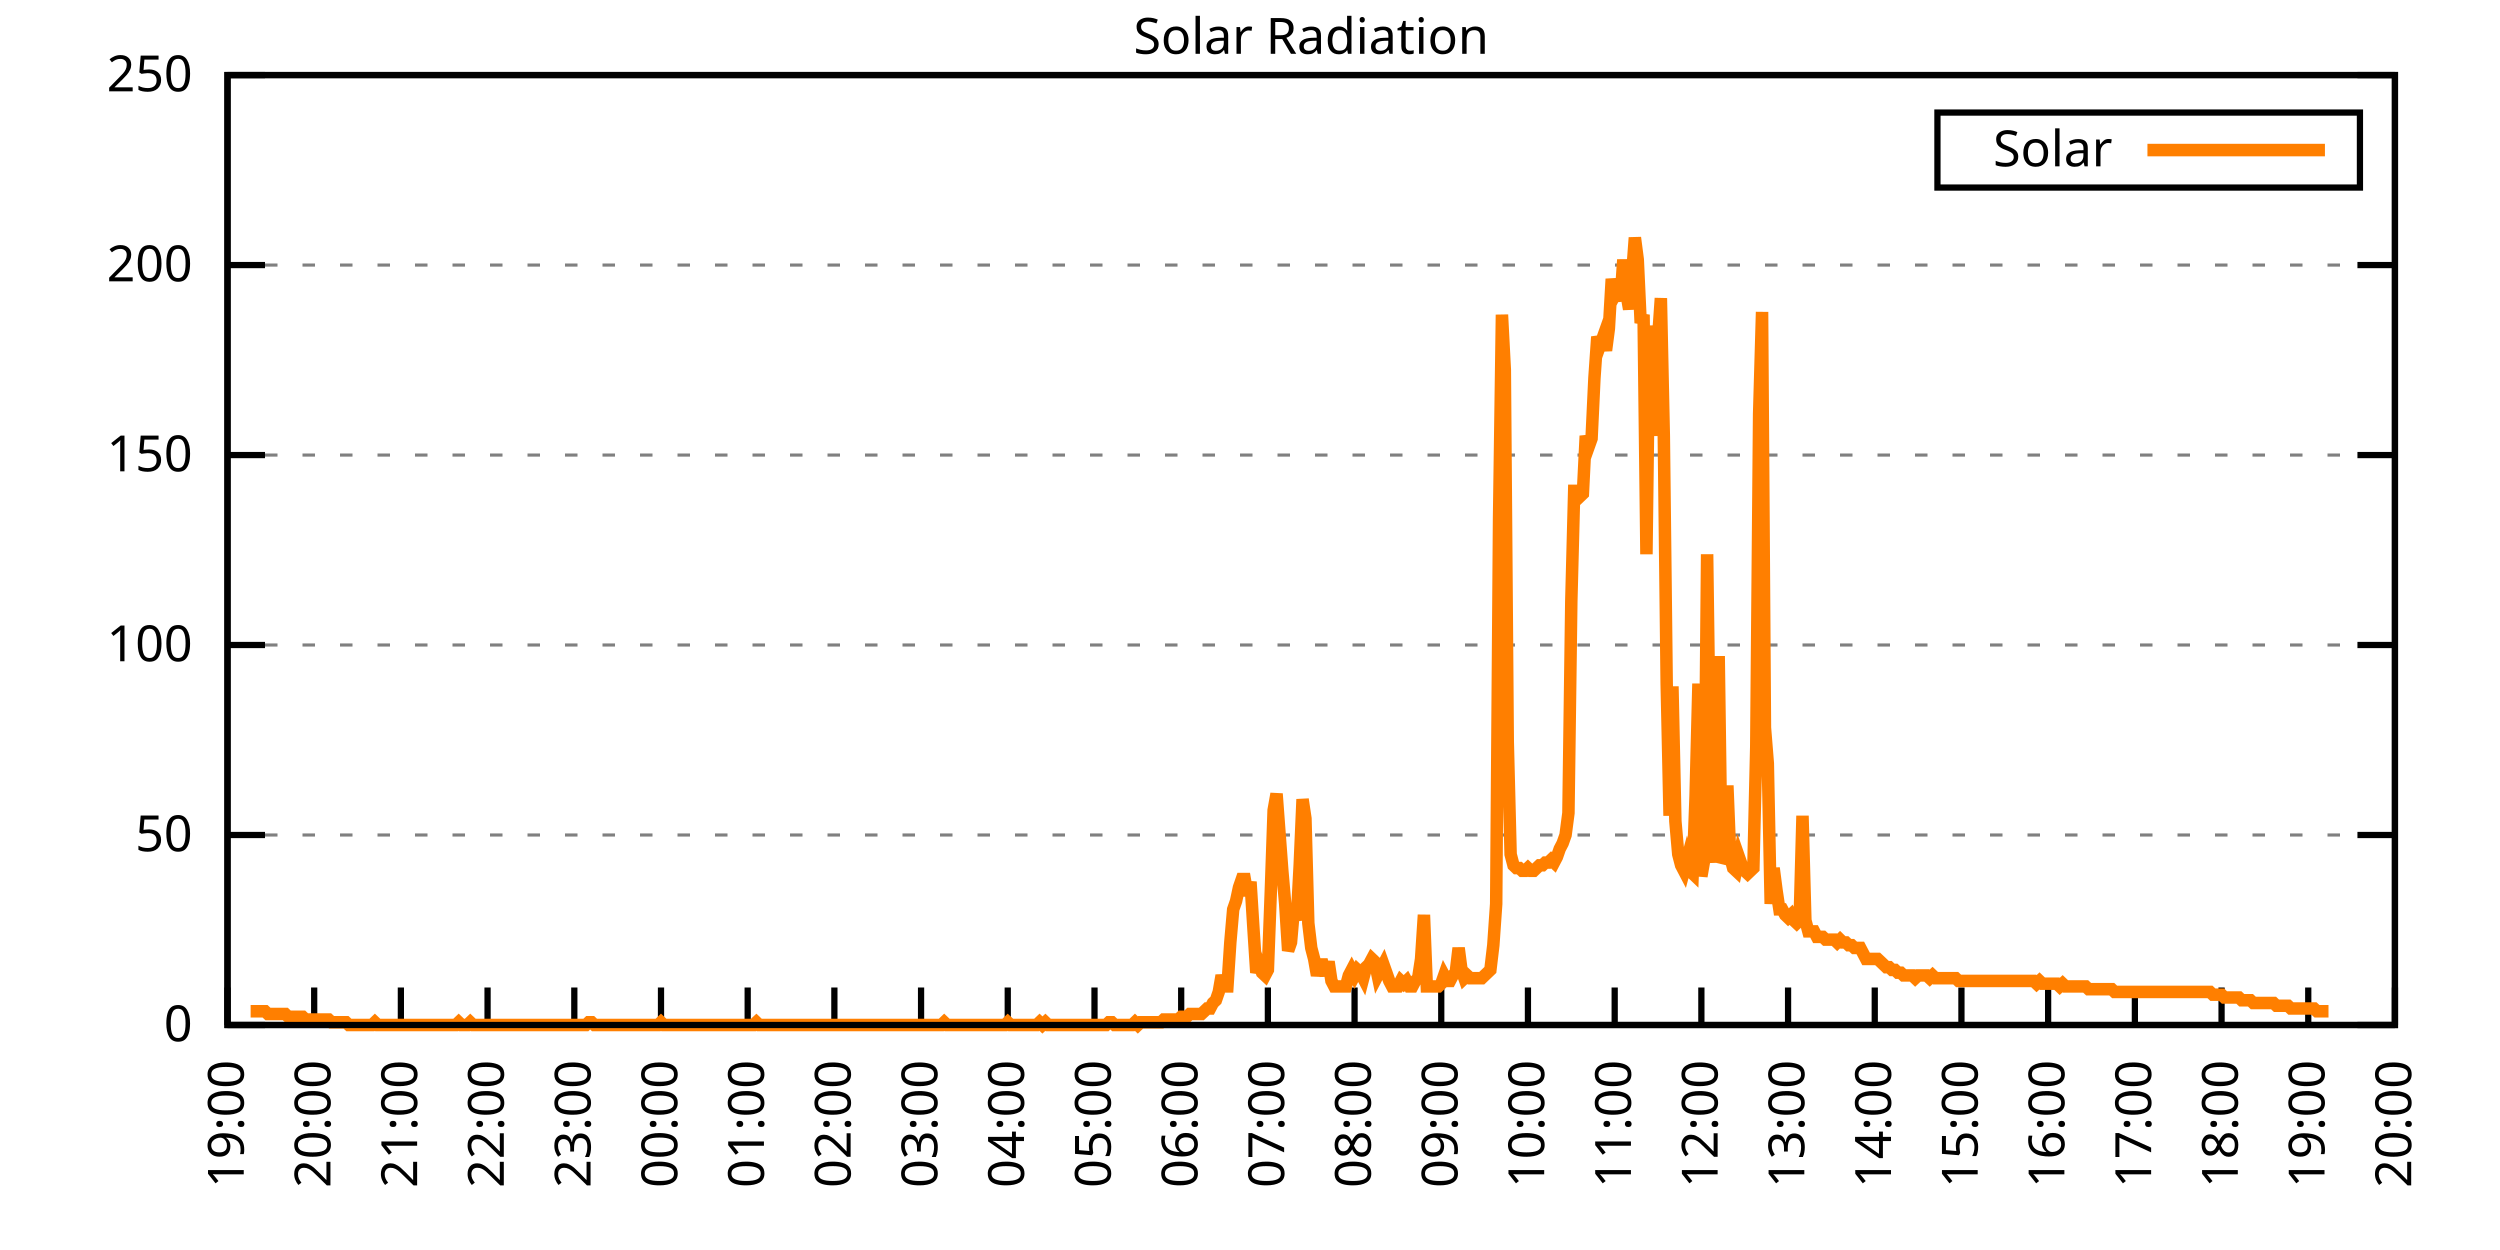
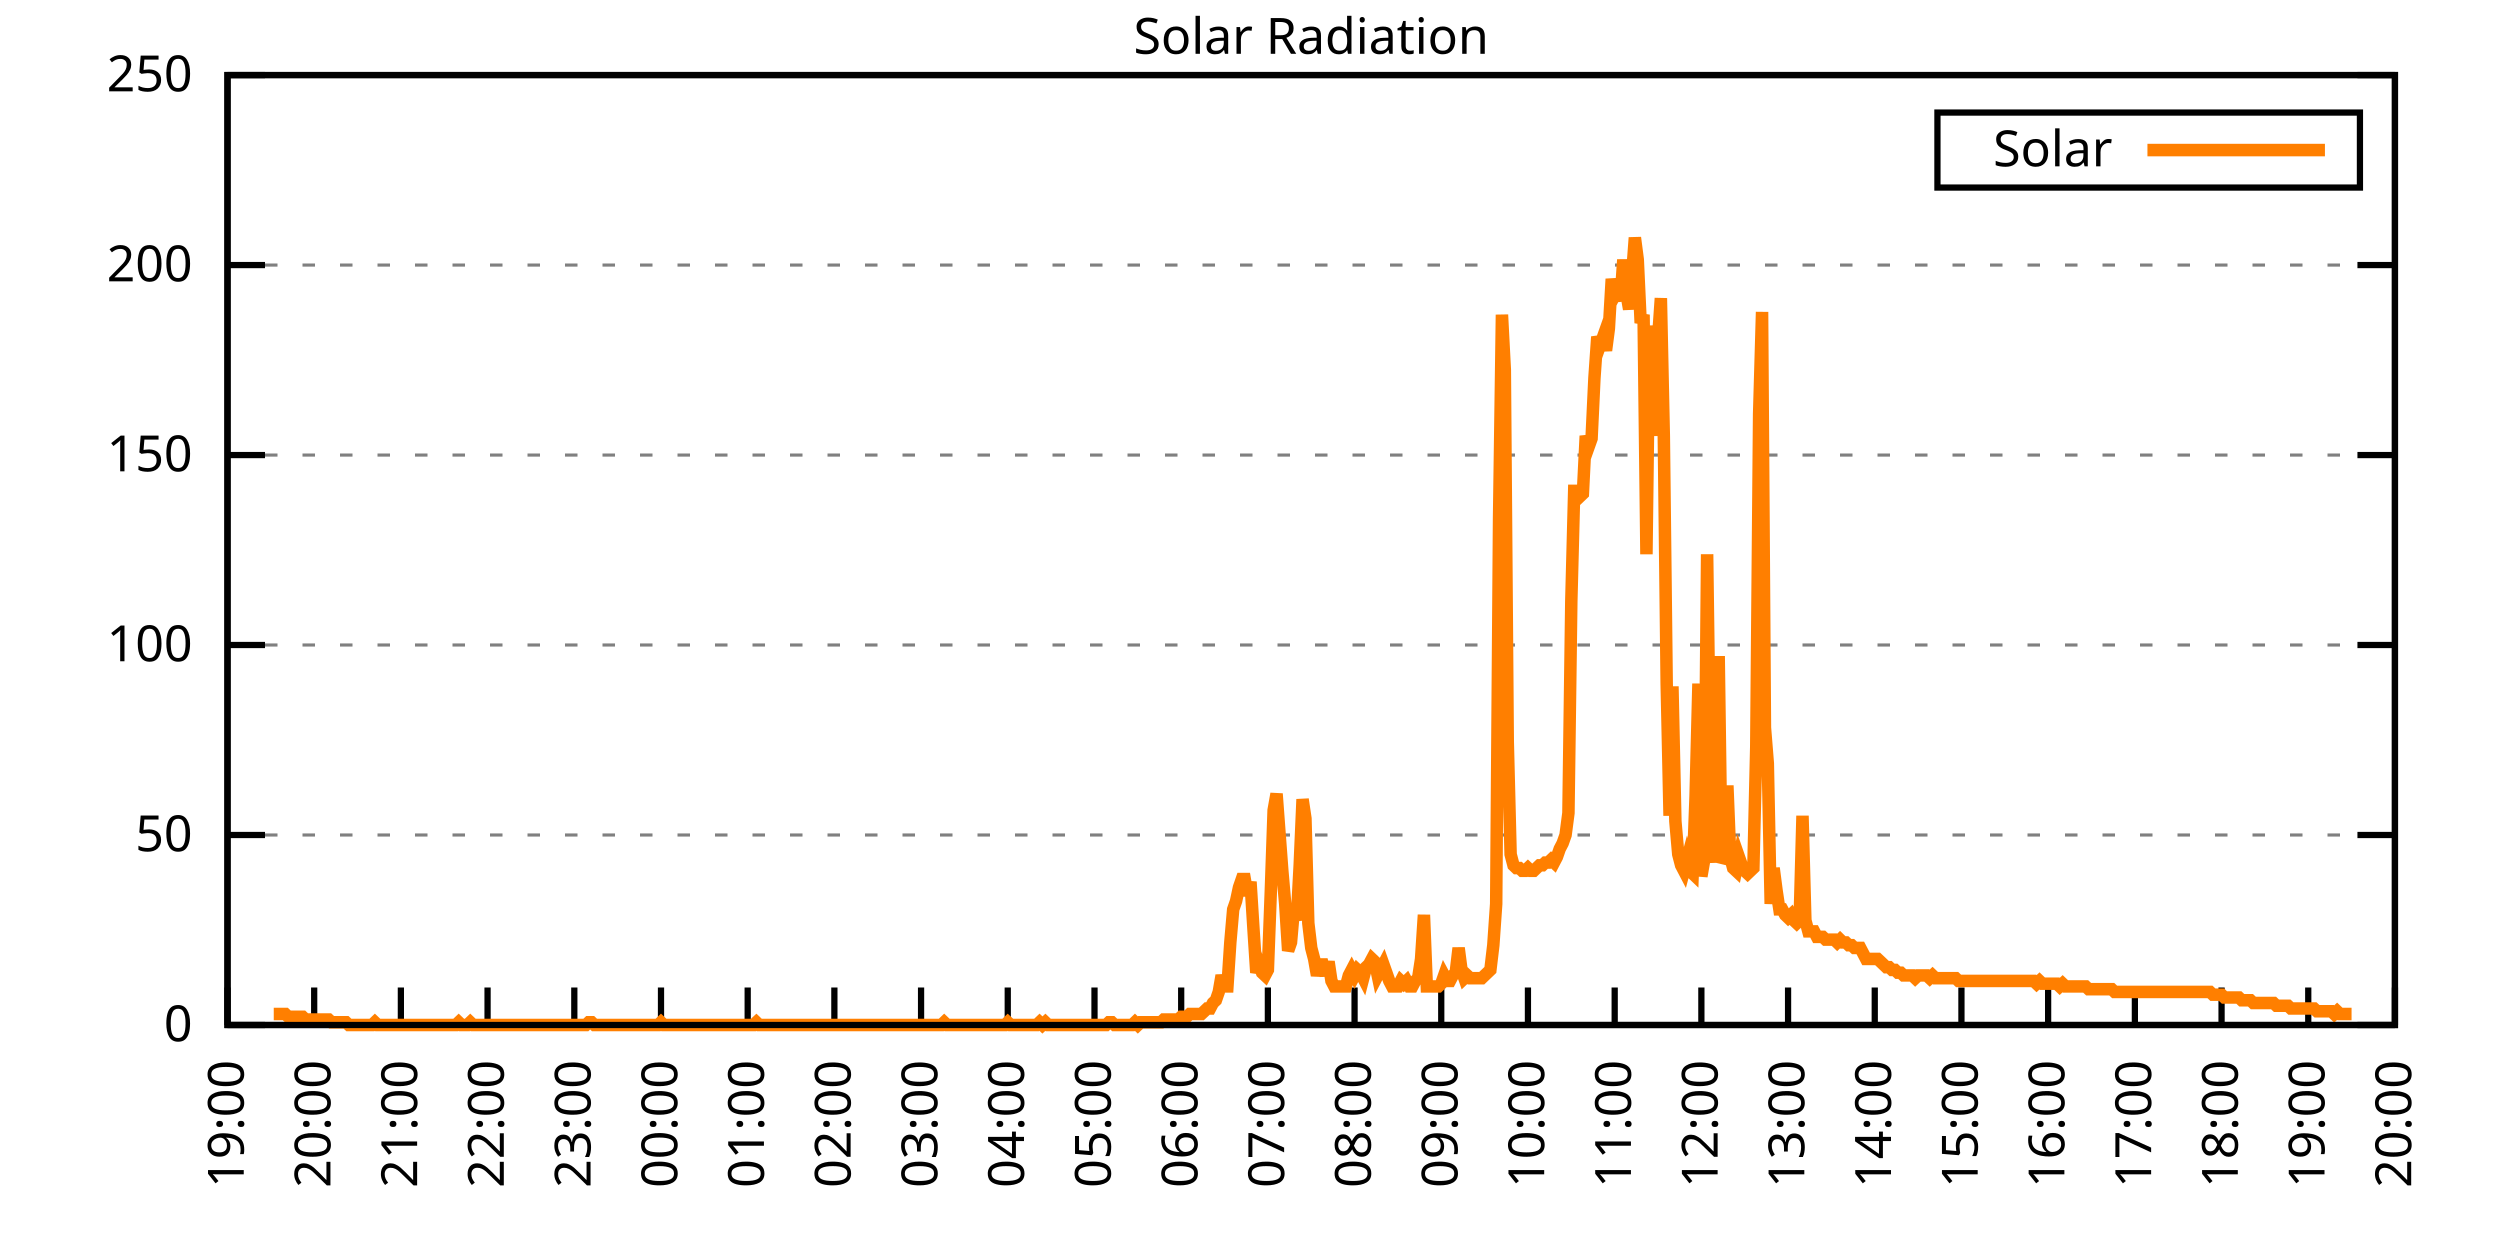
<svg xmlns="http://www.w3.org/2000/svg" xmlns:xlink="http://www.w3.org/1999/xlink" width="400" height="200" viewBox="0 0 400 200">
  <g id="gnuplot_canvas">
    <rect x="0" y="0" width="400" height="200" fill="none" />
    <defs>
      <circle id="gpDot" r="0.5" stroke-width="0.5" stroke="currentColor" />
      <path id="gpPt0" stroke-width="0.333" stroke="currentColor" d="M-1,0 h2 M0,-1 v2" />
      <path id="gpPt1" stroke-width="0.333" stroke="currentColor" d="M-1,-1 L1,1 M1,-1 L-1,1" />
      <path id="gpPt2" stroke-width="0.333" stroke="currentColor" d="M-1,0 L1,0 M0,-1 L0,1 M-1,-1 L1,1 M-1,1 L1,-1" />
      <rect id="gpPt3" stroke-width="0.333" stroke="currentColor" x="-1" y="-1" width="2" height="2" />
      <rect id="gpPt4" stroke-width="0.333" stroke="currentColor" fill="currentColor" x="-1" y="-1" width="2" height="2" />
      <circle id="gpPt5" stroke-width="0.333" stroke="currentColor" cx="0" cy="0" r="1" />
      <use xlink:href="#gpPt5" id="gpPt6" fill="currentColor" stroke="none" />
      <path id="gpPt7" stroke-width="0.333" stroke="currentColor" d="M0,-1.33 L-1.33,0.67 L1.33,0.67 z" />
      <use xlink:href="#gpPt7" id="gpPt8" fill="currentColor" stroke="none" />
      <use xlink:href="#gpPt7" id="gpPt9" stroke="currentColor" transform="rotate(180)" />
      <use xlink:href="#gpPt9" id="gpPt10" fill="currentColor" stroke="none" />
      <use xlink:href="#gpPt3" id="gpPt11" stroke="currentColor" transform="rotate(45)" />
      <use xlink:href="#gpPt11" id="gpPt12" fill="currentColor" stroke="none" />
      <path id="gpPt13" stroke-width="0.333" stroke="currentColor" d="M0,1.330 L1.265,0.411 L0.782,-1.067 L-0.782,-1.076 L-1.265,0.411 z" />
      <use xlink:href="#gpPt13" id="gpPt14" fill="currentColor" stroke="none" />
      <filter id="textbox" filterUnits="objectBoundingBox" x="0" y="0" height="1" width="1">
        <feFlood flood-color="white" flood-opacity="1" result="bgnd" />
        <feComposite in="SourceGraphic" in2="bgnd" operator="atop" />
      </filter>
      <filter id="greybox" filterUnits="objectBoundingBox" x="0" y="0" height="1" width="1">
        <feFlood flood-color="lightgrey" flood-opacity="1" result="grey" />
        <feComposite in="SourceGraphic" in2="grey" operator="atop" />
      </filter>
    </defs>
    <g fill="none" color="white" stroke="currentColor" stroke-width="1.00" stroke-linecap="butt" stroke-linejoin="miter">
</g>
    <g fill="none" color="black" stroke="currentColor" stroke-width="1.00" stroke-linecap="butt" stroke-linejoin="miter">
      <g stroke="none" shape-rendering="crispEdges">
        <polygon fill="rgb(255, 255, 255)" points="36.40,164.00 383.18,164.00 383.18,12.02 36.40,12.02 " />
      </g>
    </g>
    <g fill="none" color="black" stroke="currentColor" stroke-width="1.00" stroke-linecap="butt" stroke-linejoin="miter">
</g>
    <g fill="none" color="black" stroke="black" stroke-width="0.50" stroke-linecap="butt" stroke-linejoin="miter">
</g>
    <g fill="none" color="gray" stroke="currentColor" stroke-width="0.50" stroke-linecap="butt" stroke-linejoin="miter">
      <path stroke="gray" stroke-dasharray="2,4" class="gridline" d="M36.40,164.00 L383.19,164.00  " />
    </g>
    <g fill="none" color="gray" stroke="gray" stroke-width="1.00" stroke-linecap="butt" stroke-linejoin="miter">
</g>
    <g fill="none" color="black" stroke="currentColor" stroke-width="1.00" stroke-linecap="butt" stroke-linejoin="miter">
      <path stroke="black" d="M36.40,164.00 L42.40,164.00 M383.19,164.00 L377.19,164.00  " />
      <g transform="translate(30.80,166.60)" stroke="none" fill="black" font-family="Sans" font-size="8.00" text-anchor="end">
        <text>
          <tspan font-family="Sans"> 0</tspan>
        </text>
      </g>
    </g>
    <g fill="none" color="black" stroke="currentColor" stroke-width="1.00" stroke-linecap="butt" stroke-linejoin="miter">
</g>
    <g fill="none" color="black" stroke="black" stroke-width="0.50" stroke-linecap="butt" stroke-linejoin="miter">
</g>
    <g fill="none" color="gray" stroke="currentColor" stroke-width="0.50" stroke-linecap="butt" stroke-linejoin="miter">
      <path stroke="gray" stroke-dasharray="2,4" class="gridline" d="M36.40,133.60 L383.19,133.60  " />
    </g>
    <g fill="none" color="gray" stroke="gray" stroke-width="1.00" stroke-linecap="butt" stroke-linejoin="miter">
</g>
    <g fill="none" color="black" stroke="currentColor" stroke-width="1.00" stroke-linecap="butt" stroke-linejoin="miter">
      <path stroke="black" d="M36.40,133.60 L42.40,133.60 M383.19,133.60 L377.19,133.60  " />
      <g transform="translate(30.80,136.20)" stroke="none" fill="black" font-family="Sans" font-size="8.00" text-anchor="end">
        <text>
          <tspan font-family="Sans"> 50</tspan>
        </text>
      </g>
    </g>
    <g fill="none" color="black" stroke="currentColor" stroke-width="1.00" stroke-linecap="butt" stroke-linejoin="miter">
</g>
    <g fill="none" color="black" stroke="black" stroke-width="0.50" stroke-linecap="butt" stroke-linejoin="miter">
</g>
    <g fill="none" color="gray" stroke="currentColor" stroke-width="0.50" stroke-linecap="butt" stroke-linejoin="miter">
      <path stroke="gray" stroke-dasharray="2,4" class="gridline" d="M36.40,103.20 L383.19,103.20  " />
    </g>
    <g fill="none" color="gray" stroke="gray" stroke-width="1.00" stroke-linecap="butt" stroke-linejoin="miter">
</g>
    <g fill="none" color="black" stroke="currentColor" stroke-width="1.00" stroke-linecap="butt" stroke-linejoin="miter">
      <path stroke="black" d="M36.40,103.20 L42.40,103.20 M383.19,103.20 L377.19,103.20  " />
      <g transform="translate(30.80,105.80)" stroke="none" fill="black" font-family="Sans" font-size="8.00" text-anchor="end">
        <text>
          <tspan font-family="Sans"> 100</tspan>
        </text>
      </g>
    </g>
    <g fill="none" color="black" stroke="currentColor" stroke-width="1.00" stroke-linecap="butt" stroke-linejoin="miter">
</g>
    <g fill="none" color="black" stroke="black" stroke-width="0.50" stroke-linecap="butt" stroke-linejoin="miter">
</g>
    <g fill="none" color="gray" stroke="currentColor" stroke-width="0.50" stroke-linecap="butt" stroke-linejoin="miter">
      <path stroke="gray" stroke-dasharray="2,4" class="gridline" d="M36.40,72.81 L383.19,72.81  " />
    </g>
    <g fill="none" color="gray" stroke="gray" stroke-width="1.00" stroke-linecap="butt" stroke-linejoin="miter">
</g>
    <g fill="none" color="black" stroke="currentColor" stroke-width="1.00" stroke-linecap="butt" stroke-linejoin="miter">
      <path stroke="black" d="M36.40,72.81 L42.40,72.81 M383.19,72.81 L377.19,72.81  " />
      <g transform="translate(30.80,75.41)" stroke="none" fill="black" font-family="Sans" font-size="8.00" text-anchor="end">
        <text>
          <tspan font-family="Sans"> 150</tspan>
        </text>
      </g>
    </g>
    <g fill="none" color="black" stroke="currentColor" stroke-width="1.00" stroke-linecap="butt" stroke-linejoin="miter">
</g>
    <g fill="none" color="black" stroke="black" stroke-width="0.50" stroke-linecap="butt" stroke-linejoin="miter">
</g>
    <g fill="none" color="gray" stroke="currentColor" stroke-width="0.50" stroke-linecap="butt" stroke-linejoin="miter">
      <path stroke="gray" stroke-dasharray="2,4" class="gridline" d="M36.40,42.41 L383.19,42.41  " />
    </g>
    <g fill="none" color="gray" stroke="gray" stroke-width="1.00" stroke-linecap="butt" stroke-linejoin="miter">
</g>
    <g fill="none" color="black" stroke="currentColor" stroke-width="1.00" stroke-linecap="butt" stroke-linejoin="miter">
      <path stroke="black" d="M36.40,42.41 L42.40,42.41 M383.19,42.41 L377.19,42.41  " />
      <g transform="translate(30.80,45.01)" stroke="none" fill="black" font-family="Sans" font-size="8.00" text-anchor="end">
        <text>
          <tspan font-family="Sans"> 200</tspan>
        </text>
      </g>
    </g>
    <g fill="none" color="black" stroke="currentColor" stroke-width="1.00" stroke-linecap="butt" stroke-linejoin="miter">
</g>
    <g fill="none" color="black" stroke="black" stroke-width="0.50" stroke-linecap="butt" stroke-linejoin="miter">
</g>
    <g fill="none" color="gray" stroke="currentColor" stroke-width="0.50" stroke-linecap="butt" stroke-linejoin="miter">
      <path stroke="gray" stroke-dasharray="2,4" class="gridline" d="M36.40,12.01 L383.19,12.01  " />
    </g>
    <g fill="none" color="gray" stroke="gray" stroke-width="1.00" stroke-linecap="butt" stroke-linejoin="miter">
</g>
    <g fill="none" color="black" stroke="currentColor" stroke-width="1.00" stroke-linecap="butt" stroke-linejoin="miter">
      <path stroke="black" d="M36.40,12.01 L42.40,12.01 M383.19,12.01 L377.19,12.01  " />
      <g transform="translate(30.80,14.61)" stroke="none" fill="black" font-family="Sans" font-size="8.00" text-anchor="end">
        <text>
          <tspan font-family="Sans"> 250</tspan>
        </text>
      </g>
    </g>
    <g fill="none" color="black" stroke="currentColor" stroke-width="1.00" stroke-linecap="butt" stroke-linejoin="miter">
      <path stroke="black" d="M36.40,164.00 L36.40,158.00  " />
      <g transform="translate(39.00,169.60) rotate(270.00)" stroke="none" fill="black" font-family="Sans" font-size="8.00" text-anchor="end">
        <text>
          <tspan font-family="Sans">19:00</tspan>
        </text>
      </g>
    </g>
    <g fill="none" color="black" stroke="currentColor" stroke-width="1.00" stroke-linecap="butt" stroke-linejoin="miter">
      <path stroke="black" d="M50.27,164.00 L50.27,158.00  " />
      <g transform="translate(52.87,169.60) rotate(270.00)" stroke="none" fill="black" font-family="Sans" font-size="8.00" text-anchor="end">
        <text>
          <tspan font-family="Sans">20:00</tspan>
        </text>
      </g>
    </g>
    <g fill="none" color="black" stroke="currentColor" stroke-width="1.00" stroke-linecap="butt" stroke-linejoin="miter">
      <path stroke="black" d="M64.14,164.00 L64.14,158.00  " />
      <g transform="translate(66.74,169.60) rotate(270.00)" stroke="none" fill="black" font-family="Sans" font-size="8.00" text-anchor="end">
        <text>
          <tspan font-family="Sans">21:00</tspan>
        </text>
      </g>
    </g>
    <g fill="none" color="black" stroke="currentColor" stroke-width="1.00" stroke-linecap="butt" stroke-linejoin="miter">
      <path stroke="black" d="M78.01,164.00 L78.01,158.00  " />
      <g transform="translate(80.61,169.60) rotate(270.00)" stroke="none" fill="black" font-family="Sans" font-size="8.00" text-anchor="end">
        <text>
          <tspan font-family="Sans">22:00</tspan>
        </text>
      </g>
    </g>
    <g fill="none" color="black" stroke="currentColor" stroke-width="1.00" stroke-linecap="butt" stroke-linejoin="miter">
      <path stroke="black" d="M91.89,164.00 L91.89,158.00  " />
      <g transform="translate(94.49,169.60) rotate(270.00)" stroke="none" fill="black" font-family="Sans" font-size="8.00" text-anchor="end">
        <text>
          <tspan font-family="Sans">23:00</tspan>
        </text>
      </g>
    </g>
    <g fill="none" color="black" stroke="currentColor" stroke-width="1.00" stroke-linecap="butt" stroke-linejoin="miter">
      <path stroke="black" d="M105.76,164.00 L105.76,158.00  " />
      <g transform="translate(108.36,169.60) rotate(270.00)" stroke="none" fill="black" font-family="Sans" font-size="8.00" text-anchor="end">
        <text>
          <tspan font-family="Sans">00:00</tspan>
        </text>
      </g>
    </g>
    <g fill="none" color="black" stroke="currentColor" stroke-width="1.00" stroke-linecap="butt" stroke-linejoin="miter">
      <path stroke="black" d="M119.63,164.00 L119.63,158.00  " />
      <g transform="translate(122.23,169.60) rotate(270.00)" stroke="none" fill="black" font-family="Sans" font-size="8.00" text-anchor="end">
        <text>
          <tspan font-family="Sans">01:00</tspan>
        </text>
      </g>
    </g>
    <g fill="none" color="black" stroke="currentColor" stroke-width="1.00" stroke-linecap="butt" stroke-linejoin="miter">
      <path stroke="black" d="M133.50,164.00 L133.50,158.00  " />
      <g transform="translate(136.10,169.60) rotate(270.00)" stroke="none" fill="black" font-family="Sans" font-size="8.00" text-anchor="end">
        <text>
          <tspan font-family="Sans">02:00</tspan>
        </text>
      </g>
    </g>
    <g fill="none" color="black" stroke="currentColor" stroke-width="1.00" stroke-linecap="butt" stroke-linejoin="miter">
      <path stroke="black" d="M147.37,164.00 L147.37,158.00  " />
      <g transform="translate(149.97,169.60) rotate(270.00)" stroke="none" fill="black" font-family="Sans" font-size="8.00" text-anchor="end">
        <text>
          <tspan font-family="Sans">03:00</tspan>
        </text>
      </g>
    </g>
    <g fill="none" color="black" stroke="currentColor" stroke-width="1.00" stroke-linecap="butt" stroke-linejoin="miter">
      <path stroke="black" d="M161.24,164.00 L161.24,158.00  " />
      <g transform="translate(163.84,169.60) rotate(270.00)" stroke="none" fill="black" font-family="Sans" font-size="8.00" text-anchor="end">
        <text>
          <tspan font-family="Sans">04:00</tspan>
        </text>
      </g>
    </g>
    <g fill="none" color="black" stroke="currentColor" stroke-width="1.00" stroke-linecap="butt" stroke-linejoin="miter">
      <path stroke="black" d="M175.12,164.00 L175.12,158.00  " />
      <g transform="translate(177.72,169.60) rotate(270.00)" stroke="none" fill="black" font-family="Sans" font-size="8.00" text-anchor="end">
        <text>
          <tspan font-family="Sans">05:00</tspan>
        </text>
      </g>
    </g>
    <g fill="none" color="black" stroke="currentColor" stroke-width="1.00" stroke-linecap="butt" stroke-linejoin="miter">
      <path stroke="black" d="M188.99,164.00 L188.99,158.00  " />
      <g transform="translate(191.59,169.60) rotate(270.00)" stroke="none" fill="black" font-family="Sans" font-size="8.00" text-anchor="end">
        <text>
          <tspan font-family="Sans">06:00</tspan>
        </text>
      </g>
    </g>
    <g fill="none" color="black" stroke="currentColor" stroke-width="1.00" stroke-linecap="butt" stroke-linejoin="miter">
      <path stroke="black" d="M202.86,164.00 L202.86,158.00  " />
      <g transform="translate(205.46,169.60) rotate(270.00)" stroke="none" fill="black" font-family="Sans" font-size="8.00" text-anchor="end">
        <text>
          <tspan font-family="Sans">07:00</tspan>
        </text>
      </g>
    </g>
    <g fill="none" color="black" stroke="currentColor" stroke-width="1.00" stroke-linecap="butt" stroke-linejoin="miter">
      <path stroke="black" d="M216.73,164.00 L216.73,158.00  " />
      <g transform="translate(219.33,169.60) rotate(270.00)" stroke="none" fill="black" font-family="Sans" font-size="8.00" text-anchor="end">
        <text>
          <tspan font-family="Sans">08:00</tspan>
        </text>
      </g>
    </g>
    <g fill="none" color="black" stroke="currentColor" stroke-width="1.00" stroke-linecap="butt" stroke-linejoin="miter">
      <path stroke="black" d="M230.60,164.00 L230.60,158.00  " />
      <g transform="translate(233.20,169.60) rotate(270.00)" stroke="none" fill="black" font-family="Sans" font-size="8.00" text-anchor="end">
        <text>
          <tspan font-family="Sans">09:00</tspan>
        </text>
      </g>
    </g>
    <g fill="none" color="black" stroke="currentColor" stroke-width="1.00" stroke-linecap="butt" stroke-linejoin="miter">
      <path stroke="black" d="M244.47,164.00 L244.47,158.00  " />
      <g transform="translate(247.07,169.60) rotate(270.00)" stroke="none" fill="black" font-family="Sans" font-size="8.00" text-anchor="end">
        <text>
          <tspan font-family="Sans">10:00</tspan>
        </text>
      </g>
    </g>
    <g fill="none" color="black" stroke="currentColor" stroke-width="1.00" stroke-linecap="butt" stroke-linejoin="miter">
      <path stroke="black" d="M258.35,164.00 L258.35,158.00  " />
      <g transform="translate(260.95,169.60) rotate(270.00)" stroke="none" fill="black" font-family="Sans" font-size="8.00" text-anchor="end">
        <text>
          <tspan font-family="Sans">11:00</tspan>
        </text>
      </g>
    </g>
    <g fill="none" color="black" stroke="currentColor" stroke-width="1.00" stroke-linecap="butt" stroke-linejoin="miter">
      <path stroke="black" d="M272.22,164.00 L272.22,158.00  " />
      <g transform="translate(274.82,169.60) rotate(270.00)" stroke="none" fill="black" font-family="Sans" font-size="8.00" text-anchor="end">
        <text>
          <tspan font-family="Sans">12:00</tspan>
        </text>
      </g>
    </g>
    <g fill="none" color="black" stroke="currentColor" stroke-width="1.00" stroke-linecap="butt" stroke-linejoin="miter">
      <path stroke="black" d="M286.09,164.00 L286.09,158.00  " />
      <g transform="translate(288.69,169.60) rotate(270.00)" stroke="none" fill="black" font-family="Sans" font-size="8.00" text-anchor="end">
        <text>
          <tspan font-family="Sans">13:00</tspan>
        </text>
      </g>
    </g>
    <g fill="none" color="black" stroke="currentColor" stroke-width="1.00" stroke-linecap="butt" stroke-linejoin="miter">
      <path stroke="black" d="M299.96,164.00 L299.96,158.00  " />
      <g transform="translate(302.56,169.60) rotate(270.00)" stroke="none" fill="black" font-family="Sans" font-size="8.00" text-anchor="end">
        <text>
          <tspan font-family="Sans">14:00</tspan>
        </text>
      </g>
    </g>
    <g fill="none" color="black" stroke="currentColor" stroke-width="1.00" stroke-linecap="butt" stroke-linejoin="miter">
      <path stroke="black" d="M313.83,164.00 L313.83,158.00  " />
      <g transform="translate(316.43,169.60) rotate(270.00)" stroke="none" fill="black" font-family="Sans" font-size="8.00" text-anchor="end">
        <text>
          <tspan font-family="Sans">15:00</tspan>
        </text>
      </g>
    </g>
    <g fill="none" color="black" stroke="currentColor" stroke-width="1.00" stroke-linecap="butt" stroke-linejoin="miter">
      <path stroke="black" d="M327.70,164.00 L327.70,158.00  " />
      <g transform="translate(330.30,169.60) rotate(270.00)" stroke="none" fill="black" font-family="Sans" font-size="8.00" text-anchor="end">
        <text>
          <tspan font-family="Sans">16:00</tspan>
        </text>
      </g>
    </g>
    <g fill="none" color="black" stroke="currentColor" stroke-width="1.00" stroke-linecap="butt" stroke-linejoin="miter">
      <path stroke="black" d="M341.58,164.00 L341.58,158.00  " />
      <g transform="translate(344.18,169.60) rotate(270.00)" stroke="none" fill="black" font-family="Sans" font-size="8.00" text-anchor="end">
        <text>
          <tspan font-family="Sans">17:00</tspan>
        </text>
      </g>
    </g>
    <g fill="none" color="black" stroke="currentColor" stroke-width="1.00" stroke-linecap="butt" stroke-linejoin="miter">
      <path stroke="black" d="M355.45,164.00 L355.45,158.00  " />
      <g transform="translate(358.05,169.60) rotate(270.00)" stroke="none" fill="black" font-family="Sans" font-size="8.00" text-anchor="end">
        <text>
          <tspan font-family="Sans">18:00</tspan>
        </text>
      </g>
    </g>
    <g fill="none" color="black" stroke="currentColor" stroke-width="1.00" stroke-linecap="butt" stroke-linejoin="miter">
      <path stroke="black" d="M369.32,164.00 L369.32,158.00  " />
      <g transform="translate(371.92,169.60) rotate(270.00)" stroke="none" fill="black" font-family="Sans" font-size="8.00" text-anchor="end">
        <text>
          <tspan font-family="Sans">19:00</tspan>
        </text>
      </g>
    </g>
    <g fill="none" color="black" stroke="currentColor" stroke-width="1.00" stroke-linecap="butt" stroke-linejoin="miter">
      <path stroke="black" d="M383.19,164.00 L383.19,158.00  " />
      <g transform="translate(385.79,169.60) rotate(270.00)" stroke="none" fill="black" font-family="Sans" font-size="8.00" text-anchor="end">
        <text>
          <tspan font-family="Sans">20:00</tspan>
        </text>
      </g>
    </g>
    <g fill="none" color="black" stroke="currentColor" stroke-width="1.00" stroke-linecap="butt" stroke-linejoin="miter">
</g>
    <g fill="none" color="black" stroke="currentColor" stroke-width="1.00" stroke-linecap="butt" stroke-linejoin="miter">
      <path stroke="black" d="M36.40,12.01 L36.40,164.00 L383.19,164.00 L383.19,12.01 L36.40,12.01 Z  " />
    </g>
    <g fill="none" color="black" stroke="currentColor" stroke-width="1.00" stroke-linecap="butt" stroke-linejoin="miter">
</g>
    <g fill="none" color="black" stroke="currentColor" stroke-width="1.00" stroke-linecap="butt" stroke-linejoin="miter">
      <path stroke="black" d="M309.99,30.01 L309.99,18.01 L377.59,18.01 L377.59,30.01 L309.99,30.01 Z  " />
    </g>
    <g id="Solar_Radiation_plot_1">
      <g fill="none" color="white" stroke="black" stroke-width="2.00" stroke-linecap="butt" stroke-linejoin="miter">
</g>
      <g fill="none" color="black" stroke="currentColor" stroke-width="2.00" stroke-linecap="butt" stroke-linejoin="miter">
        <g transform="translate(337.99,26.61)" stroke="none" fill="black" font-family="Sans" font-size="8.00" text-anchor="end">
          <text>
            <tspan font-family="Sans">Solar</tspan>
          </text>
        </g>
      </g>
      <g fill="none" color="black" stroke="currentColor" stroke-width="2.00" stroke-linecap="butt" stroke-linejoin="miter">
-         <path stroke="rgb(255, 127,   0)" d="M343.59,24.01 L371.99,24.01 M40.10,161.80 L40.56,161.80 L41.02,161.80 L41.49,161.80 L41.95,161.80 L42.41,161.80   L42.87,162.24 L43.34,162.24 L43.80,162.24 L44.26,162.24 L44.72,162.24 L45.19,162.24 L45.65,162.24 L46.11,162.68   L46.57,162.68 L47.03,162.68 L47.50,162.68 L47.96,162.68 L48.42,162.68 L48.88,163.12 L49.35,163.12 L49.81,163.12   L50.27,163.12 L50.73,163.12 L51.20,163.12 L51.66,163.12 L52.12,163.12 L52.58,163.12 L53.05,163.56 L53.51,163.56   L53.97,163.56 L54.43,163.56 L54.90,163.56 L55.36,163.56 L55.82,164.00 L56.28,164.00 L56.75,164.00 L57.21,164.00   L57.67,164.00 L58.13,164.00 L58.59,164.00 L59.06,164.00 L59.52,164.00 L59.98,163.56 L60.44,164.00 L60.91,164.00   L61.37,164.00 L61.83,164.00 L62.29,164.00 L62.76,164.00 L63.22,164.00 L63.68,164.00 L64.14,164.00 L64.61,164.00   L65.07,164.00 L65.53,164.00 L65.99,164.00 L66.46,164.00 L66.92,164.00 L67.38,164.00 L67.84,164.00 L68.30,164.00   L68.77,164.00 L69.23,164.00 L69.69,164.00 L70.15,164.00 L70.62,164.00 L71.08,164.00 L71.54,164.00 L72.00,164.00   L72.47,164.00 L72.93,164.00 L73.39,163.56 L73.85,164.00 L74.32,164.00 L74.78,164.00 L75.24,163.56 L75.70,164.00   L76.17,164.00 L76.63,164.00 L77.09,164.00 L77.55,164.00 L78.01,164.00 L78.48,164.00 L78.94,164.00 L79.40,164.00   L79.86,164.00 L80.33,164.00 L80.79,164.00 L81.25,164.00 L81.71,164.00 L82.18,164.00 L82.64,164.00 L83.10,164.00   L83.56,164.00 L84.03,164.00 L84.49,164.00 L84.95,164.00 L85.41,164.00 L85.88,164.00 L86.34,164.00 L86.80,164.00   L87.26,164.00 L87.72,164.00 L88.19,164.00 L88.65,164.00 L89.11,164.00 L89.57,164.00 L90.04,164.00 L90.50,164.00   L90.96,164.00 L91.42,164.00 L91.89,164.00 L92.35,164.00 L92.81,164.00 L93.27,164.00 L93.74,164.00 L94.20,163.56   L94.66,163.56 L95.12,164.00 L95.59,164.00 L96.05,164.00 L96.51,164.00 L96.97,164.00 L97.44,164.00 L97.90,164.00   L98.36,164.00 L98.82,164.00 L99.28,164.00 L99.75,164.00 L100.21,164.00 L100.67,164.00 L101.13,164.00 L101.60,164.00   L102.06,164.00 L102.52,164.00 L102.98,164.00 L103.45,164.00 L103.91,164.00 L104.37,164.00 L104.83,164.00 L105.30,164.00   L105.76,163.56 L106.22,164.00 L106.68,164.00 L107.15,164.00 L107.61,164.00 L108.07,164.00 L108.53,164.00 L108.99,164.00   L109.46,164.00 L109.92,164.00 L110.38,164.00 L110.84,164.00 L111.31,164.00 L111.77,164.00 L112.23,164.00 L112.69,164.00   L113.16,164.00 L113.62,164.00 L114.08,164.00 L114.54,164.00 L115.01,164.00 L115.47,164.00 L115.93,164.00 L116.39,164.00   L116.86,164.00 L117.32,164.00 L117.78,164.00 L118.24,164.00 L118.70,164.00 L119.17,164.00 L119.63,164.00 L120.09,164.00   L120.55,164.00 L121.02,163.56 L121.48,164.00 L121.94,164.00 L122.40,164.00 L122.87,164.00 L123.33,164.00 L123.79,164.00   L124.25,164.00 L124.72,164.00 L125.18,164.00 L125.64,164.00 L126.10,164.00 L126.57,164.00 L127.03,164.00 L127.49,164.00   L127.95,164.00 L128.41,164.00 L128.88,164.00 L129.34,164.00 L129.80,164.00 L130.26,164.00 L130.73,164.00 L131.19,164.00   L131.65,164.00 L132.11,164.00 L132.58,164.00 L133.04,164.00 L133.50,164.00 L133.96,164.00 L134.43,164.00 L134.89,164.00   L135.35,164.00 L135.81,164.00 L136.28,164.00 L136.74,164.00 L137.20,164.00 L137.66,164.00 L138.13,164.00 L138.59,164.00   L139.05,164.00 L139.51,164.00 L139.97,164.00 L140.44,164.00 L140.90,164.00 L141.36,164.00 L141.82,164.00 L142.29,164.00   L142.75,164.00 L143.21,164.00 L143.67,164.00 L144.14,164.00 L144.60,164.00 L145.06,164.00 L145.52,164.00 L145.99,164.00   L146.45,164.00 L146.91,164.00 L147.37,164.00 L147.84,164.00 L148.30,164.00 L148.76,164.00 L149.22,164.00 L149.68,164.00   L150.15,164.00 L150.61,164.00 L151.07,163.56 L151.53,164.00 L152.00,164.00 L152.46,164.00 L152.92,164.00 L153.38,164.00   L153.85,164.00 L154.31,164.00 L154.77,164.00 L155.23,164.00 L155.70,164.00 L156.16,164.00 L156.62,164.00 L157.08,164.00   L157.55,164.00 L158.01,164.00 L158.47,164.00 L158.93,164.00 L159.39,164.00 L159.86,164.00 L160.32,164.00 L160.78,164.00   L161.24,163.56 L161.71,164.00 L162.17,164.00 L162.63,164.00 L163.09,164.00 L163.56,164.00 L164.02,164.00 L164.48,164.00   L164.94,164.00 L165.41,164.00 L165.87,164.00 L166.33,163.56 L166.79,164.00 L167.26,163.56 L167.72,164.00 L168.18,164.00   L168.64,164.00 L169.10,164.00 L169.57,164.00 L170.03,164.00 L170.49,164.00 L170.95,164.00 L171.42,164.00 L171.88,164.00   L172.34,164.00 L172.80,164.00 L173.27,164.00 L173.73,164.00 L174.19,164.00 L174.65,164.00 L175.12,164.00 L175.58,164.00   L176.04,164.00 L176.50,164.00 L176.97,164.00 L177.43,163.56 L177.89,163.56 L178.35,164.00 L178.82,164.00 L179.28,164.00   L179.74,164.00 L180.20,164.00 L180.66,164.00 L181.13,164.00 L181.59,163.56 L182.05,164.00 L182.51,163.56 L182.98,163.56   L183.44,163.56 L183.90,163.56 L184.36,163.56 L184.83,163.56 L185.29,163.56 L185.75,163.56 L186.21,163.12 L186.68,163.12   L187.14,163.12 L187.60,163.12 L188.06,163.12 L188.53,163.12 L188.99,162.68 L189.45,162.68 L189.91,162.68 L190.37,162.24   L190.84,162.24 L191.30,162.24 L191.76,162.24 L192.22,162.24 L192.69,161.80 L193.15,161.36 L193.61,161.36 L194.07,160.48   L194.54,160.04 L195.00,158.71 L195.46,156.07 L195.92,157.83 L196.39,157.83 L196.85,150.79 L197.31,145.50 L197.77,144.18   L198.24,141.98 L198.70,140.65 L199.16,140.65 L199.62,143.30 L200.08,141.09 L200.55,148.58 L201.01,155.63 L201.47,154.31   L201.93,155.63 L202.40,156.07 L202.86,155.19 L203.32,142.86 L203.78,129.64 L204.25,127.00 L204.71,133.17 L205.17,139.33   L205.63,144.62 L206.10,152.11 L206.56,150.79 L207.02,145.50 L207.48,147.26 L207.95,138.45 L208.41,127.88 L208.87,130.96   L209.33,147.70 L209.80,151.67 L210.26,153.43 L210.72,156.07 L211.18,154.31 L211.64,154.31 L212.11,156.07 L212.57,153.87   L213.03,156.95 L213.49,157.83 L213.96,157.83 L214.42,157.83 L214.88,157.83 L215.34,157.83 L215.81,156.07 L216.27,155.19   L216.73,156.07 L217.19,155.19 L217.66,155.63 L218.12,156.51 L218.58,154.75 L219.04,154.31 L219.51,153.43 L219.97,153.87   L220.43,156.07 L220.89,155.19 L221.35,154.31 L221.82,155.63 L222.28,156.95 L222.74,157.83 L223.20,157.83 L223.67,157.83   L224.13,156.95 L224.59,157.39 L225.05,156.95 L225.52,157.83 L225.98,157.83 L226.44,156.95 L226.90,156.51 L227.37,153.43   L227.83,146.38 L228.29,157.83 L228.75,157.83 L229.22,157.83 L229.68,157.83 L230.14,157.83 L230.60,157.39 L231.06,156.07   L231.53,156.95 L231.99,156.95 L232.45,156.07 L232.91,155.63 L233.38,151.67 L233.84,155.19 L234.30,156.51 L234.76,156.07   L235.23,156.51 L235.69,156.51 L236.15,156.51 L236.61,156.51 L237.08,156.51 L237.54,156.07 L238.00,155.63 L238.46,155.19   L238.93,151.23 L239.39,144.62 L239.85,82.95 L240.31,50.35 L240.77,59.16 L241.24,118.63 L241.70,136.69 L242.16,138.45   L242.62,138.89 L243.09,138.89 L243.55,139.33 L244.01,139.33 L244.47,138.89 L244.94,139.33 L245.40,139.33 L245.86,138.89   L246.32,138.45 L246.79,138.45 L247.25,138.01 L247.71,138.01 L248.17,137.57 L248.64,138.01 L249.10,137.13 L249.56,135.81   L250.02,134.93 L250.49,133.61 L250.95,130.08 L251.41,96.16 L251.87,78.54 L252.33,78.54 L252.80,79.43 L253.26,78.99   L253.72,69.74 L254.18,71.50 L254.65,70.18 L255.11,60.48 L255.57,53.88 L256.03,55.20 L256.50,53.88 L256.96,56.08   L257.42,52.56 L257.88,44.63 L258.35,47.27 L258.81,46.39 L259.27,48.15 L259.73,41.54 L260.20,46.83 L260.66,49.47   L261.12,44.19 L261.58,38.02 L262.04,41.54 L262.51,51.68 L262.97,50.35 L263.43,88.68 L263.89,52.12 L264.36,57.84   L264.82,69.74 L265.28,54.32 L265.74,47.71 L266.21,69.74 L266.67,109.38 L267.13,130.52 L267.59,109.82 L268.06,131.40   L268.52,136.69 L268.98,138.45 L269.44,139.33 L269.91,137.57 L270.37,139.33 L270.83,139.77 L271.29,127.44 L271.75,109.38   L272.22,140.21 L272.68,137.57 L273.14,88.68 L273.60,122.59 L274.07,132.28 L274.53,138.01 L274.99,104.97 L275.45,138.01   L275.92,137.13 L276.38,125.68 L276.84,137.13 L277.30,138.89 L277.77,139.33 L278.23,137.13 L278.69,138.45 L279.15,139.33   L279.62,139.77 L280.08,139.33 L280.54,138.89 L281.00,119.51 L281.46,66.21 L281.93,49.91 L282.39,116.43 L282.85,122.15   L283.31,144.62 L283.78,138.89 L284.24,142.42 L284.70,145.50 L285.16,145.50 L285.63,146.38 L286.09,146.82 L286.55,146.38   L287.01,147.26 L287.48,147.70 L287.94,147.26 L288.40,130.52 L288.86,147.26 L289.33,149.02 L289.79,149.02 L290.25,149.02   L290.71,149.90 L291.18,149.90 L291.64,149.90 L292.10,150.34 L292.56,150.34 L293.02,150.34 L293.49,150.34 L293.95,150.79   L294.41,150.34 L294.87,150.79 L295.34,150.79 L295.80,151.23 L296.26,151.23 L296.72,151.67 L297.19,151.67 L297.65,151.67   L298.11,152.55 L298.57,153.43 L299.04,153.43 L299.96,153.43 L300.42,153.43 L300.89,153.87 L301.35,154.31 L301.81,154.75   L302.27,154.75 L302.73,155.19 L303.20,155.19 L303.66,155.63 L304.12,155.63 L304.58,156.07 L305.05,156.07 L305.51,156.07   L305.97,156.07 L306.43,156.51 L306.90,156.07 L307.36,156.07 L307.82,156.07 L308.28,156.07 L308.75,156.51 L309.21,156.07   L309.67,156.51 L310.13,156.51 L310.60,156.51 L311.06,156.51 L311.52,156.51 L311.98,156.51 L312.44,156.51 L312.91,156.51   L313.37,156.95 L313.83,156.95 L314.29,156.95 L314.76,156.95 L315.22,156.95 L315.68,156.95 L316.14,156.95 L316.61,156.95   L317.07,156.95 L317.53,156.95 L317.99,156.95 L318.46,156.95 L318.92,156.95 L319.38,156.95 L319.84,156.95 L320.31,156.95   L320.77,156.95 L321.23,156.95 L321.69,156.95 L322.15,156.95 L322.62,156.95 L323.08,156.95 L323.54,156.95 L324.00,156.95   L324.47,156.95 L324.93,156.95 L325.39,156.95 L325.85,157.39 L326.32,156.95 L326.78,157.39 L327.24,157.39 L327.70,157.39   L328.17,157.39 L328.63,157.39 L329.09,157.39 L329.55,157.83 L330.02,157.39 L330.48,157.83 L330.94,157.83 L331.40,157.83   L331.87,157.83 L332.33,157.83 L332.79,157.83 L333.25,157.83 L333.71,157.83 L334.18,158.27 L334.64,158.27 L335.10,158.27   L335.56,158.27 L336.03,158.27 L336.49,158.27 L336.95,158.27 L337.41,158.27 L337.88,158.27 L338.34,158.71 L338.80,158.71   L339.26,158.71 L339.73,158.71 L340.19,158.71 L340.65,158.71 L341.11,158.71 L341.58,158.71 L342.04,158.71 L342.50,158.71   L342.96,158.71 L343.42,158.71 L343.89,158.71 L344.35,158.71 L344.81,158.71 L345.27,158.71 L345.74,158.71 L346.20,158.71   L346.66,158.71 L347.12,158.71 L347.59,158.71 L348.05,158.71 L348.51,158.71 L348.97,158.71 L349.44,158.71 L349.90,158.71   L350.36,158.71 L350.82,158.71 L351.29,158.71 L351.75,158.71 L352.21,158.71 L352.67,158.71 L353.13,158.71 L353.60,158.71   L354.06,159.15 L354.52,159.15 L354.98,159.15 L355.45,159.15 L355.91,159.60 L356.37,159.60 L356.83,159.60 L357.30,159.60   L357.76,159.60 L358.22,159.60 L358.68,160.04 L359.15,160.04 L359.61,160.04 L360.07,160.04 L360.53,160.48 L361.00,160.48   L361.46,160.48 L361.92,160.48 L362.38,160.48 L362.84,160.48 L363.31,160.48 L363.77,160.48 L364.23,160.92 L364.69,160.92   L365.16,160.92 L365.62,160.92 L366.08,160.92 L366.54,161.36 L367.01,161.36 L367.47,161.36 L367.93,161.36 L368.39,161.36   L368.86,161.36 L369.32,161.36 L369.78,161.36 L370.24,161.36 L370.71,161.80 L371.17,161.80 L371.63,161.80 L372.09,161.80   L372.56,161.80  " />
+         <path stroke="rgb(255, 127,   0)" d="M343.59,24.01 L371.99,24.01 M43.80,162.24 L44.26,162.24 L44.72,162.24 L45.19,162.24 L45.65,162.24 L46.11,162.68   L46.57,162.68 L47.03,162.68 L47.50,162.68 L47.96,162.68 L48.42,162.68 L48.88,163.12 L49.35,163.12 L49.81,163.12   L50.27,163.12 L50.73,163.12 L51.20,163.12 L51.66,163.12 L52.12,163.12 L52.58,163.12 L53.05,163.56 L53.51,163.56   L53.97,163.56 L54.43,163.56 L54.90,163.56 L55.36,163.56 L55.82,164.00 L56.28,164.00 L56.75,164.00 L57.21,164.00   L57.67,164.00 L58.13,164.00 L58.59,164.00 L59.06,164.00 L59.52,164.00 L59.98,163.56 L60.44,164.00 L60.91,164.00   L61.37,164.00 L61.83,164.00 L62.29,164.00 L62.76,164.00 L63.22,164.00 L63.68,164.00 L64.14,164.00 L64.61,164.00   L65.07,164.00 L65.53,164.00 L65.99,164.00 L66.46,164.00 L66.92,164.00 L67.38,164.00 L67.84,164.00 L68.30,164.00   L68.77,164.00 L69.23,164.00 L69.69,164.00 L70.15,164.00 L70.62,164.00 L71.08,164.00 L71.54,164.00 L72.00,164.00   L72.47,164.00 L72.93,164.00 L73.39,163.56 L73.85,164.00 L74.32,164.00 L74.78,164.00 L75.24,163.56 L75.70,164.00   L76.17,164.00 L76.63,164.00 L77.09,164.00 L77.55,164.00 L78.01,164.00 L78.48,164.00 L78.94,164.00 L79.40,164.00   L79.86,164.00 L80.33,164.00 L80.79,164.00 L81.25,164.00 L81.71,164.00 L82.18,164.00 L82.64,164.00 L83.10,164.00   L83.56,164.00 L84.03,164.00 L84.49,164.00 L84.95,164.00 L85.41,164.00 L85.88,164.00 L86.34,164.00 L86.80,164.00   L87.26,164.00 L87.72,164.00 L88.19,164.00 L88.65,164.00 L89.11,164.00 L89.57,164.00 L90.04,164.00 L90.50,164.00   L90.96,164.00 L91.42,164.00 L91.89,164.00 L92.35,164.00 L92.81,164.00 L93.27,164.00 L93.74,164.00 L94.20,163.56   L94.66,163.56 L95.12,164.00 L95.59,164.00 L96.05,164.00 L96.51,164.00 L96.97,164.00 L97.44,164.00 L97.90,164.00   L98.36,164.00 L98.82,164.00 L99.28,164.00 L99.75,164.00 L100.21,164.00 L100.67,164.00 L101.13,164.00 L101.60,164.00   L102.06,164.00 L102.52,164.00 L102.98,164.00 L103.45,164.00 L103.91,164.00 L104.37,164.00 L104.83,164.00 L105.30,164.00   L105.76,163.56 L106.22,164.00 L106.68,164.00 L107.15,164.00 L107.61,164.00 L108.07,164.00 L108.53,164.00 L108.99,164.00   L109.46,164.00 L109.92,164.00 L110.38,164.00 L110.84,164.00 L111.31,164.00 L111.77,164.00 L112.23,164.00 L112.69,164.00   L113.16,164.00 L113.62,164.00 L114.08,164.00 L114.54,164.00 L115.01,164.00 L115.47,164.00 L115.93,164.00 L116.39,164.00   L116.86,164.00 L117.32,164.00 L117.78,164.00 L118.24,164.00 L118.70,164.00 L119.17,164.00 L119.63,164.00 L120.09,164.00   L120.55,164.00 L121.02,163.56 L121.48,164.00 L121.94,164.00 L122.40,164.00 L122.87,164.00 L123.33,164.00 L123.79,164.00   L124.25,164.00 L124.72,164.00 L125.18,164.00 L125.64,164.00 L126.10,164.00 L126.57,164.00 L127.03,164.00 L127.49,164.00   L127.95,164.00 L128.41,164.00 L128.88,164.00 L129.34,164.00 L129.80,164.00 L130.26,164.00 L130.73,164.00 L131.19,164.00   L131.65,164.00 L132.11,164.00 L132.58,164.00 L133.04,164.00 L133.50,164.00 L133.96,164.00 L134.43,164.00 L134.89,164.00   L135.35,164.00 L135.81,164.00 L136.28,164.00 L136.74,164.00 L137.20,164.00 L137.66,164.00 L138.13,164.00 L138.59,164.00   L139.05,164.00 L139.51,164.00 L139.97,164.00 L140.44,164.00 L140.90,164.00 L141.36,164.00 L141.82,164.00 L142.29,164.00   L142.75,164.00 L143.21,164.00 L143.67,164.00 L144.14,164.00 L144.60,164.00 L145.06,164.00 L145.52,164.00 L145.99,164.00   L146.45,164.00 L146.91,164.00 L147.37,164.00 L147.84,164.00 L148.30,164.00 L148.76,164.00 L149.22,164.00 L149.68,164.00   L150.15,164.00 L150.61,164.00 L151.07,163.56 L151.53,164.00 L152.00,164.00 L152.46,164.00 L152.92,164.00 L153.38,164.00   L153.85,164.00 L154.31,164.00 L154.77,164.00 L155.23,164.00 L155.70,164.00 L156.16,164.00 L156.62,164.00 L157.08,164.00   L157.55,164.00 L158.01,164.00 L158.47,164.00 L158.93,164.00 L159.39,164.00 L159.86,164.00 L160.32,164.00 L160.78,164.00   L161.24,163.56 L161.71,164.00 L162.17,164.00 L162.63,164.00 L163.09,164.00 L163.56,164.00 L164.02,164.00 L164.48,164.00   L164.94,164.00 L165.41,164.00 L165.87,164.00 L166.33,163.56 L166.79,164.00 L167.26,163.56 L167.72,164.00 L168.18,164.00   L168.64,164.00 L169.10,164.00 L169.57,164.00 L170.03,164.00 L170.49,164.00 L170.95,164.00 L171.42,164.00 L171.88,164.00   L172.34,164.00 L172.80,164.00 L173.27,164.00 L173.73,164.00 L174.19,164.00 L174.65,164.00 L175.12,164.00 L175.58,164.00   L176.04,164.00 L176.50,164.00 L176.97,164.00 L177.43,163.56 L177.89,163.56 L178.35,164.00 L178.82,164.00 L179.28,164.00   L179.74,164.00 L180.20,164.00 L180.66,164.00 L181.13,164.00 L181.59,163.56 L182.05,164.00 L182.51,163.56 L182.98,163.56   L183.44,163.56 L183.90,163.56 L184.36,163.56 L184.83,163.56 L185.29,163.56 L185.75,163.56 L186.21,163.12 L186.68,163.12   L187.14,163.12 L187.60,163.12 L188.06,163.12 L188.53,163.12 L188.99,162.68 L189.45,162.68 L189.91,162.68 L190.37,162.24   L190.84,162.24 L191.30,162.24 L191.76,162.24 L192.22,162.24 L192.69,161.80 L193.15,161.36 L193.61,161.36 L194.07,160.48   L194.54,160.04 L195.00,158.71 L195.46,156.07 L195.92,157.83 L196.39,157.83 L196.85,150.79 L197.31,145.50 L197.77,144.18   L198.24,141.98 L198.70,140.65 L199.16,140.65 L199.62,143.30 L200.08,141.09 L200.55,148.58 L201.01,155.63 L201.47,154.31   L201.93,155.63 L202.40,156.07 L202.86,155.19 L203.32,142.86 L203.78,129.64 L204.25,127.00 L204.71,133.17 L205.17,139.33   L205.63,144.62 L206.10,152.11 L206.56,150.79 L207.02,145.50 L207.48,147.26 L207.95,138.45 L208.41,127.88 L208.87,130.96   L209.33,147.70 L209.80,151.67 L210.26,153.43 L210.72,156.07 L211.18,154.31 L211.64,154.31 L212.11,156.07 L212.57,153.87   L213.03,156.95 L213.49,157.83 L213.96,157.83 L214.42,157.83 L214.88,157.83 L215.34,157.83 L215.81,156.07 L216.27,155.19   L216.73,156.07 L217.19,155.19 L217.66,155.63 L218.12,156.51 L218.58,154.75 L219.04,154.31 L219.51,153.43 L219.97,153.87   L220.43,156.07 L220.89,155.19 L221.35,154.31 L221.82,155.63 L222.28,156.95 L222.74,157.83 L223.20,157.83 L223.67,157.83   L224.13,156.95 L224.59,157.39 L225.05,156.95 L225.52,157.83 L225.98,157.83 L226.44,156.95 L226.90,156.51 L227.37,153.43   L227.83,146.38 L228.29,157.83 L228.75,157.83 L229.22,157.83 L229.68,157.83 L230.14,157.83 L230.60,157.39 L231.06,156.07   L231.53,156.95 L231.99,156.95 L232.45,156.07 L232.91,155.63 L233.38,151.67 L233.84,155.19 L234.30,156.51 L234.76,156.07   L235.23,156.51 L235.69,156.51 L236.15,156.51 L236.61,156.51 L237.08,156.51 L237.54,156.07 L238.00,155.63 L238.46,155.19   L238.93,151.23 L239.39,144.62 L239.85,82.95 L240.31,50.35 L240.77,59.16 L241.24,118.63 L241.70,136.69 L242.16,138.45   L242.62,138.89 L243.09,138.89 L243.55,139.33 L244.01,139.33 L244.47,138.89 L244.94,139.33 L245.40,139.33 L245.86,138.89   L246.32,138.45 L246.79,138.45 L247.25,138.01 L247.71,138.01 L248.17,137.57 L248.64,138.01 L249.10,137.13 L249.56,135.81   L250.02,134.93 L250.49,133.61 L250.95,130.08 L251.41,96.16 L251.87,78.54 L252.33,78.54 L252.80,79.43 L253.26,78.99   L253.72,69.74 L254.18,71.50 L254.65,70.18 L255.11,60.48 L255.57,53.88 L256.03,55.20 L256.50,53.88 L256.96,56.08   L257.42,52.56 L257.88,44.63 L258.35,47.27 L258.81,46.39 L259.27,48.15 L259.73,41.54 L260.20,46.83 L260.66,49.47   L261.12,44.19 L261.58,38.02 L262.04,41.54 L262.51,51.68 L262.97,50.35 L263.43,88.68 L263.89,52.12 L264.36,57.84   L264.82,69.74 L265.28,54.32 L265.74,47.71 L266.21,69.74 L266.67,109.38 L267.13,130.52 L267.59,109.82 L268.06,131.40   L268.52,136.69 L268.98,138.45 L269.44,139.33 L269.91,137.57 L270.37,139.33 L270.83,139.77 L271.29,127.44 L271.75,109.38   L272.22,140.21 L272.68,137.57 L273.14,88.68 L273.60,122.59 L274.07,132.28 L274.53,138.01 L274.99,104.97 L275.45,138.01   L275.92,137.13 L276.38,125.68 L276.84,137.13 L277.30,138.89 L277.77,139.33 L278.23,137.13 L278.69,138.45 L279.15,139.33   L279.62,139.77 L280.08,139.33 L280.54,138.89 L281.00,119.51 L281.46,66.21 L281.93,49.91 L282.39,116.43 L282.85,122.15   L283.31,144.62 L283.78,138.89 L284.24,142.42 L284.70,145.50 L285.16,145.50 L285.63,146.38 L286.09,146.82 L286.55,146.38   L287.01,147.26 L287.48,147.70 L287.94,147.26 L288.40,130.52 L288.86,147.26 L289.33,149.02 L289.79,149.02 L290.25,149.02   L290.71,149.90 L291.18,149.90 L291.64,149.90 L292.10,150.34 L292.56,150.34 L293.02,150.34 L293.49,150.34 L293.95,150.79   L294.41,150.34 L294.87,150.79 L295.34,150.79 L295.80,151.23 L296.26,151.23 L296.72,151.67 L297.19,151.67 L297.65,151.67   L298.11,152.55 L298.57,153.43 L299.04,153.43 L299.96,153.43 L300.42,153.43 L300.89,153.87 L301.35,154.31 L301.81,154.75   L302.27,154.75 L302.73,155.19 L303.20,155.19 L303.66,155.63 L304.12,155.63 L304.58,156.07 L305.05,156.07 L305.51,156.07   L305.97,156.07 L306.43,156.51 L306.90,156.07 L307.36,156.07 L307.82,156.07 L308.28,156.07 L308.75,156.51 L309.21,156.07   L309.67,156.51 L310.13,156.51 L310.60,156.51 L311.06,156.51 L311.52,156.51 L311.98,156.51 L312.44,156.51 L312.91,156.51   L313.37,156.95 L313.83,156.95 L314.29,156.95 L314.76,156.95 L315.22,156.95 L315.68,156.95 L316.14,156.95 L316.61,156.95   L317.07,156.95 L317.53,156.95 L317.99,156.95 L318.46,156.95 L318.92,156.95 L319.38,156.95 L319.84,156.95 L320.31,156.95   L320.77,156.95 L321.23,156.95 L321.69,156.95 L322.15,156.95 L322.62,156.95 L323.08,156.95 L323.54,156.95 L324.00,156.95   L324.47,156.95 L324.93,156.95 L325.39,156.95 L325.85,157.39 L326.32,156.95 L326.78,157.39 L327.24,157.39 L327.70,157.39   L328.17,157.39 L328.63,157.39 L329.09,157.39 L329.55,157.83 L330.02,157.39 L330.48,157.83 L330.94,157.83 L331.40,157.83   L331.87,157.83 L332.33,157.83 L332.79,157.83 L333.25,157.83 L333.71,157.83 L334.18,158.27 L334.64,158.27 L335.10,158.27   L335.56,158.27 L336.03,158.27 L336.49,158.27 L336.95,158.27 L337.41,158.27 L337.88,158.27 L338.34,158.71 L338.80,158.71   L339.26,158.71 L339.73,158.71 L340.19,158.71 L340.65,158.71 L341.11,158.71 L341.58,158.71 L342.04,158.71 L342.50,158.71   L342.96,158.71 L343.42,158.71 L343.89,158.71 L344.35,158.71 L344.81,158.71 L345.27,158.71 L345.74,158.71 L346.20,158.71   L346.66,158.71 L347.12,158.71 L347.59,158.71 L348.05,158.71 L348.51,158.71 L348.97,158.71 L349.44,158.71 L349.90,158.71   L350.36,158.71 L350.82,158.71 L351.29,158.71 L351.75,158.71 L352.21,158.71 L352.67,158.71 L353.13,158.71 L353.60,158.71   L354.06,159.15 L354.52,159.15 L354.98,159.15 L355.45,159.15 L355.91,159.60 L356.37,159.60 L356.83,159.60 L357.30,159.60   L357.76,159.60 L358.22,159.60 L358.68,160.04 L359.15,160.04 L359.61,160.04 L360.07,160.04 L360.53,160.48 L361.00,160.48   L361.46,160.48 L361.92,160.48 L362.38,160.48 L362.84,160.48 L363.31,160.48 L363.77,160.48 L364.23,160.92 L364.69,160.92   L365.16,160.92 L365.62,160.92 L366.08,160.92 L366.54,161.36 L367.01,161.36 L367.47,161.36 L367.93,161.36 L368.39,161.36   L368.86,161.36 L369.32,161.36 L369.78,161.36 L370.24,161.36 L370.71,161.80 L371.17,161.80 L371.63,161.80 L372.09,161.80   L372.56,161.80 L373.02,161.80 L373.48,162.24 L373.94,161.80 L374.40,162.24 L374.87,162.24 L375.33,162.24 L375.79,162.24   L376.25,162.24  " />
      </g>
    </g>
    <g fill="none" color="black" stroke="currentColor" stroke-width="2.00" stroke-linecap="butt" stroke-linejoin="miter">
</g>
    <g fill="none" color="black" stroke="black" stroke-width="1.00" stroke-linecap="butt" stroke-linejoin="miter">
</g>
    <g fill="none" color="black" stroke="currentColor" stroke-width="1.00" stroke-linecap="butt" stroke-linejoin="miter">
      <path stroke="black" d="M36.40,12.01 L36.40,164.00 L383.19,164.00 L383.19,12.01 L36.40,12.01 Z  " />
      <g transform="translate(6.80,88.01) rotate(270.00)" stroke="none" fill="black" font-family="Sans" font-size="8.00" text-anchor="middle">
        <text />
      </g>
    </g>
    <g fill="none" color="black" stroke="currentColor" stroke-width="1.00" stroke-linecap="butt" stroke-linejoin="miter">
</g>
    <g fill="none" color="black" stroke="currentColor" stroke-width="1.00" stroke-linecap="butt" stroke-linejoin="miter">
      <g transform="translate(209.79,8.61)" stroke="none" fill="black" font-family="Sans" font-size="8.00" text-anchor="middle">
        <text>
          <tspan font-family="Sans">Solar Radiation</tspan>
        </text>
      </g>
    </g>
    <g fill="none" color="black" stroke="currentColor" stroke-width="1.00" stroke-linecap="butt" stroke-linejoin="miter">
</g>
  </g>
</svg>
